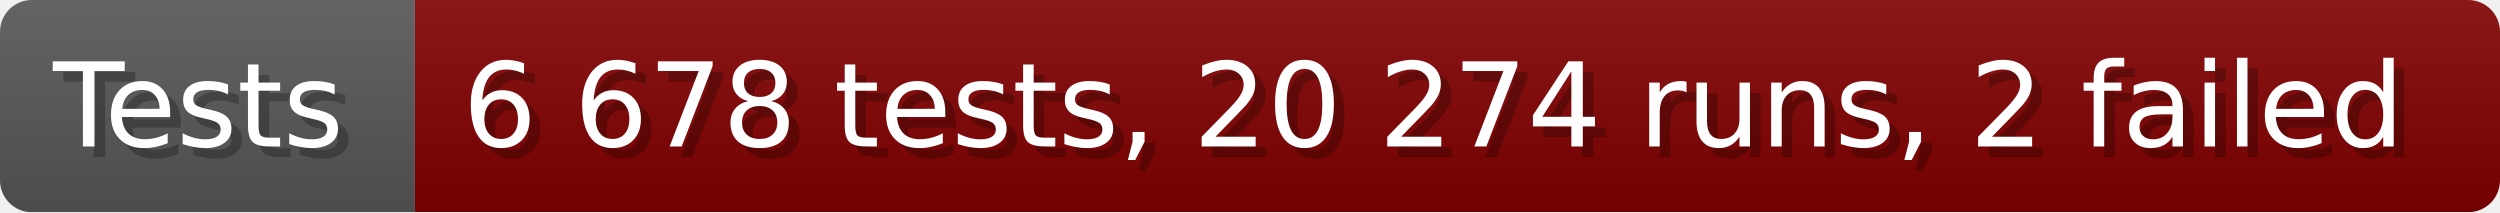
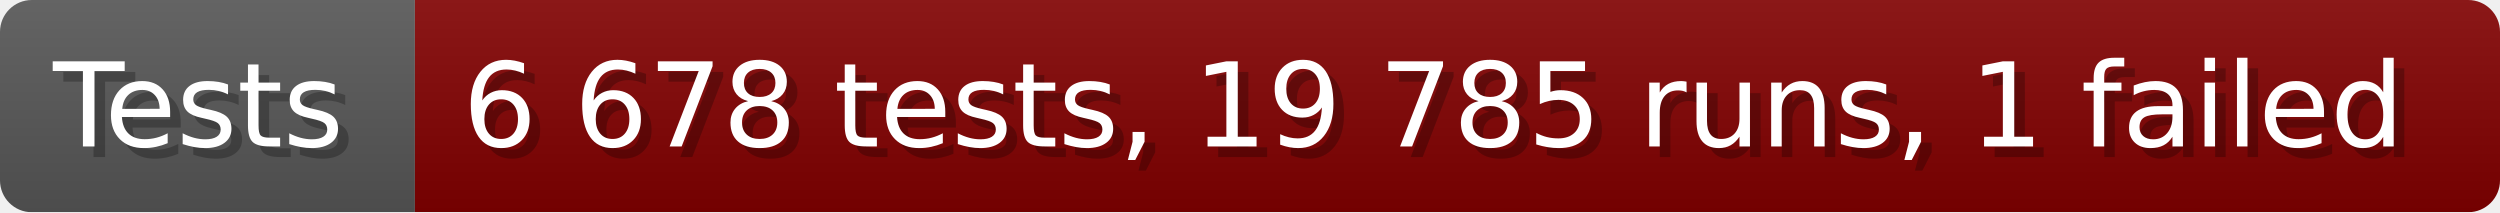
- <svg xmlns="http://www.w3.org/2000/svg" width="235.6" height="20" viewBox="0 0 2356 200" role="img" aria-label="Tests: 6 678 tests, 20 274 runs, 2 failed">
+ <svg xmlns="http://www.w3.org/2000/svg" width="235.6" height="20" viewBox="0 0 2356 200" role="img" aria-label="Tests: 6 678 tests, 19 785 runs, 1 failed">
  <linearGradient id="a" x2="0" y2="100%">
    <stop offset="0" stop-opacity=".1" stop-color="#EEE" />
    <stop offset="1" stop-opacity=".1" />
  </linearGradient>
  <mask id="m">
    <rect width="2356" height="200" rx="30" fill="#FFF" />
  </mask>
  <g mask="url(#m)">
    <rect width="391" height="200" fill="#555" />
    <rect width="1965" height="200" fill="#800000" x="391" />
    <rect width="2356" height="200" fill="url(#a)" />
  </g>
  <g aria-hidden="true" fill="#fff" text-anchor="start" font-family="Verdana,DejaVu Sans,sans-serif" font-size="110">
    <text x="60" y="148" textLength="291" fill="#000" opacity="0.25">Tests</text>
    <text x="50" y="138" textLength="291">Tests</text>
-     <text x="446" y="148" textLength="1865" fill="#000" opacity="0.25">6 678 tests, 20 274 runs, 2 failed</text>
-     <text x="436" y="138" textLength="1865">6 678 tests, 20 274 runs, 2 failed</text>
+     <text x="446" y="148" textLength="1865" fill="#000" opacity="0.25">6 678 tests, 19 785 runs, 1 failed</text>
+     <text x="436" y="138" textLength="1865">6 678 tests, 19 785 runs, 1 failed</text>
  </g>
</svg>
